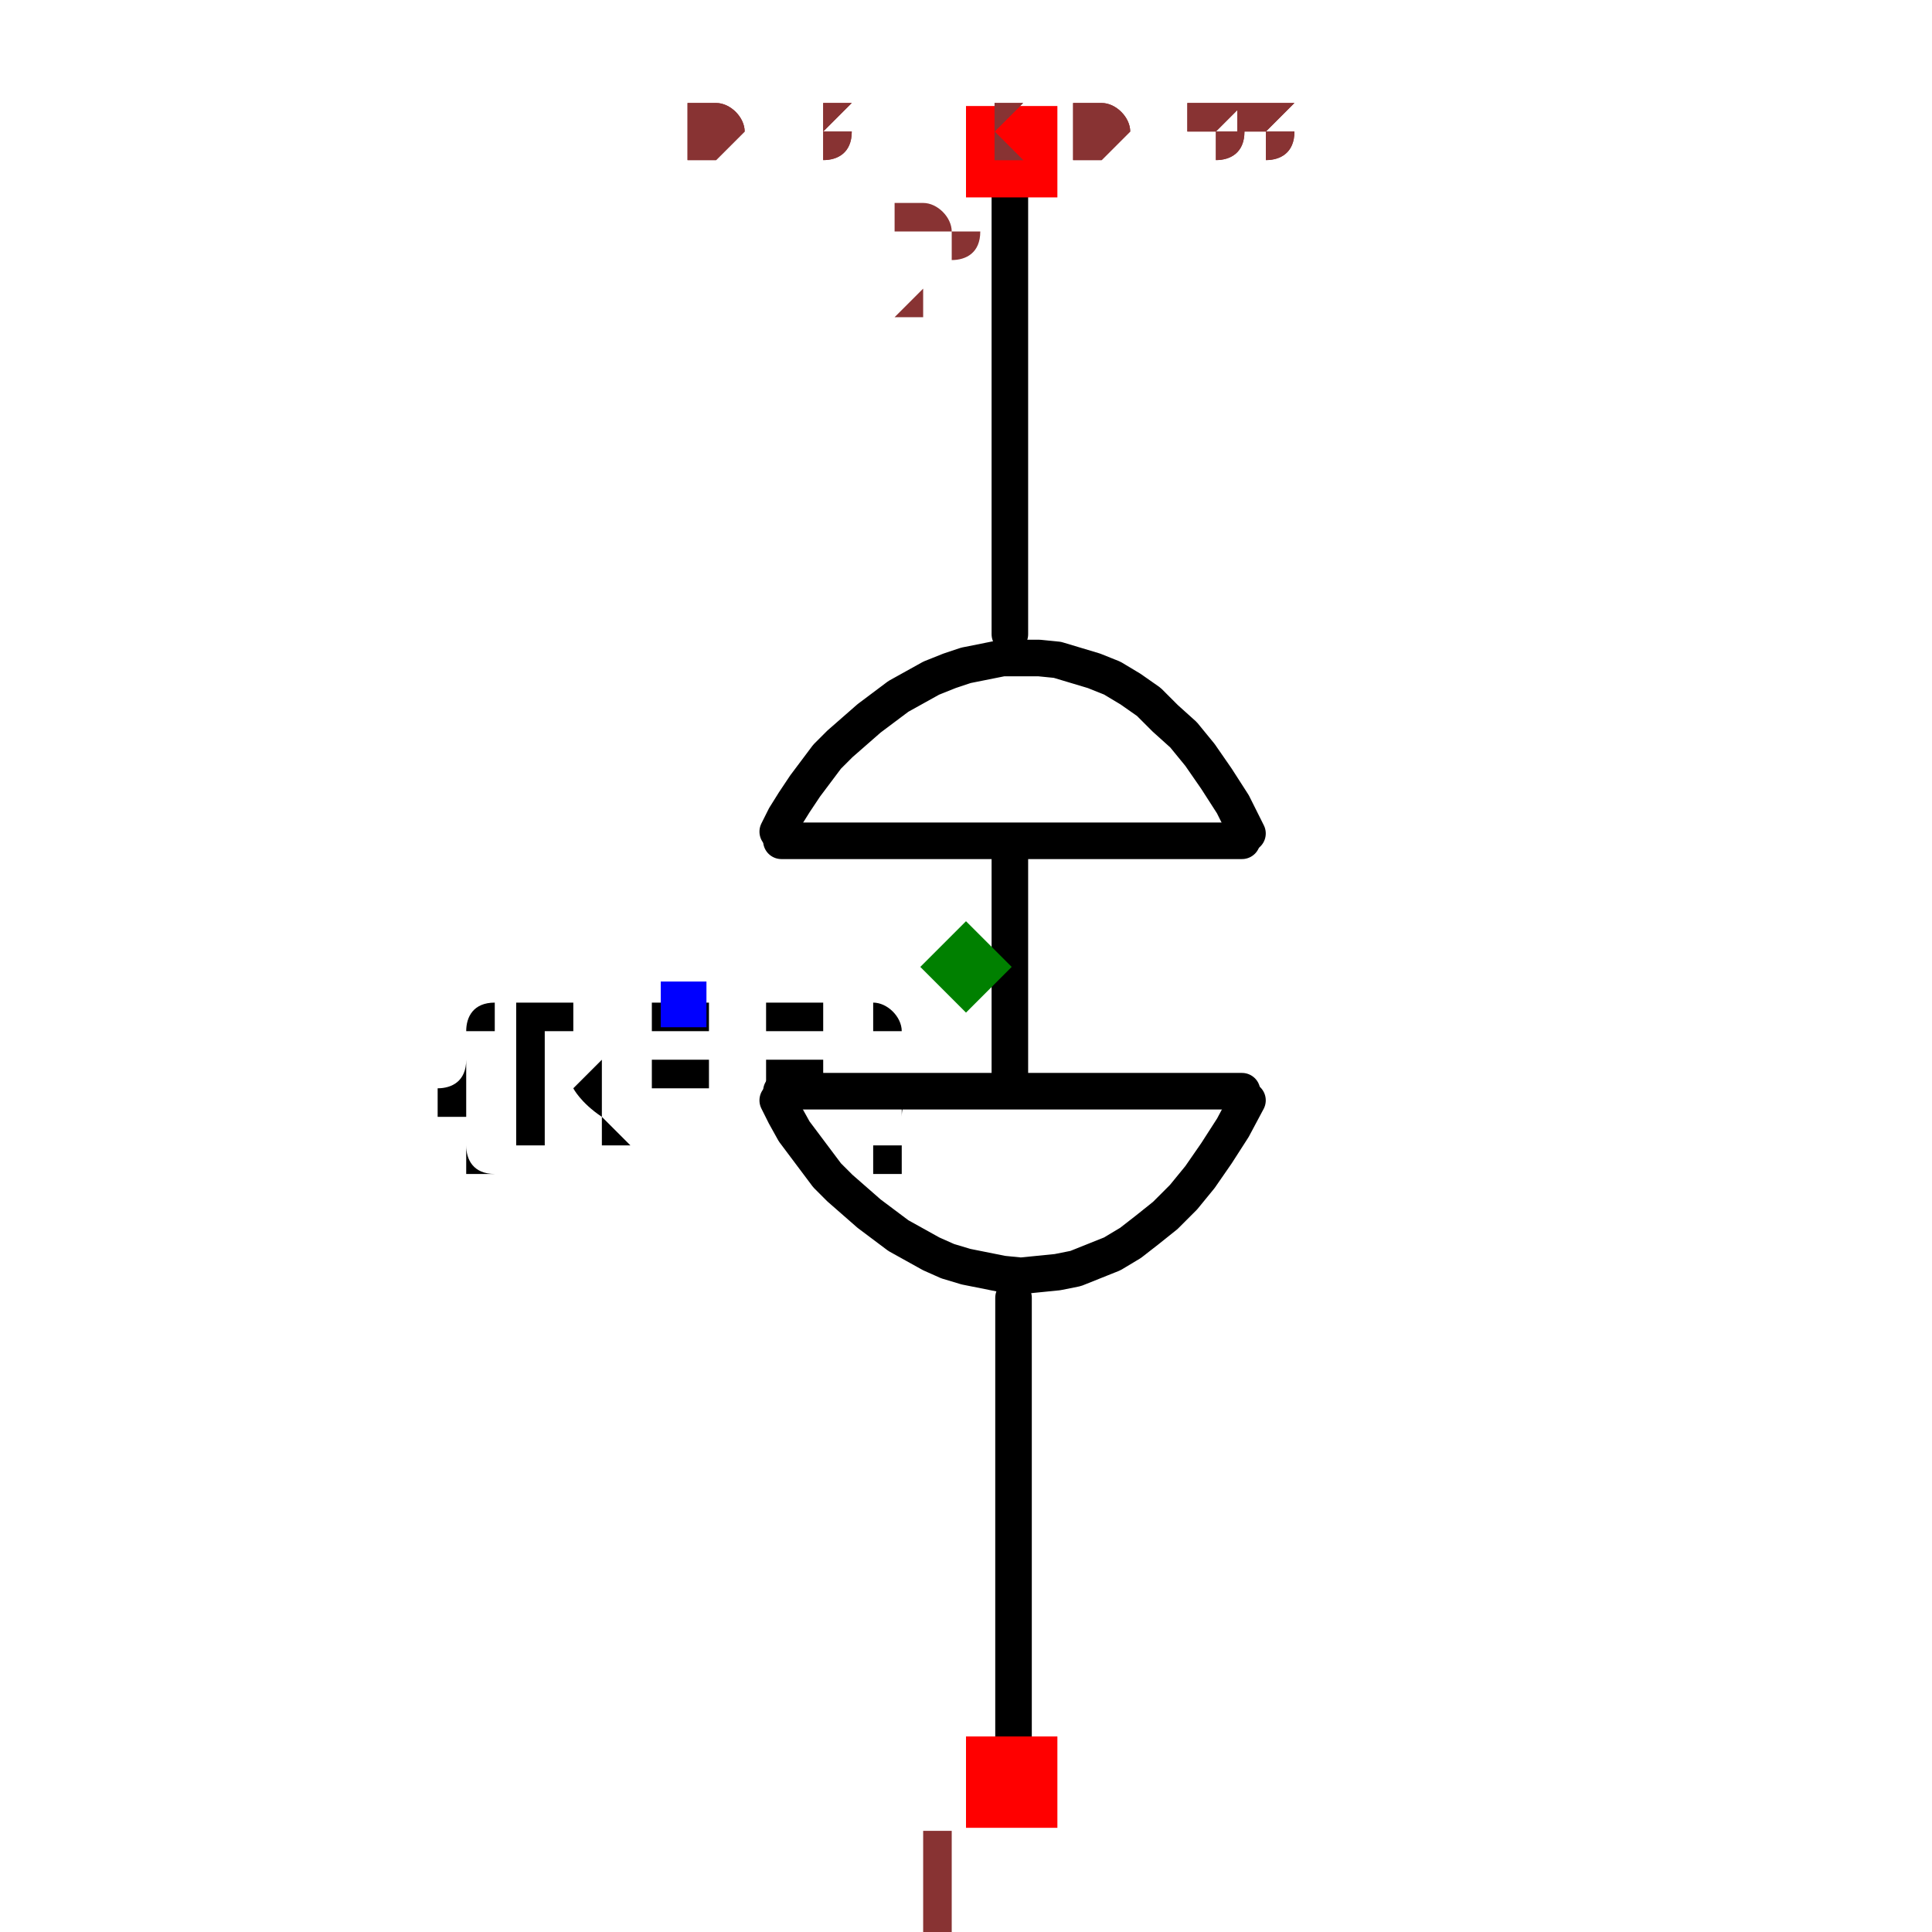
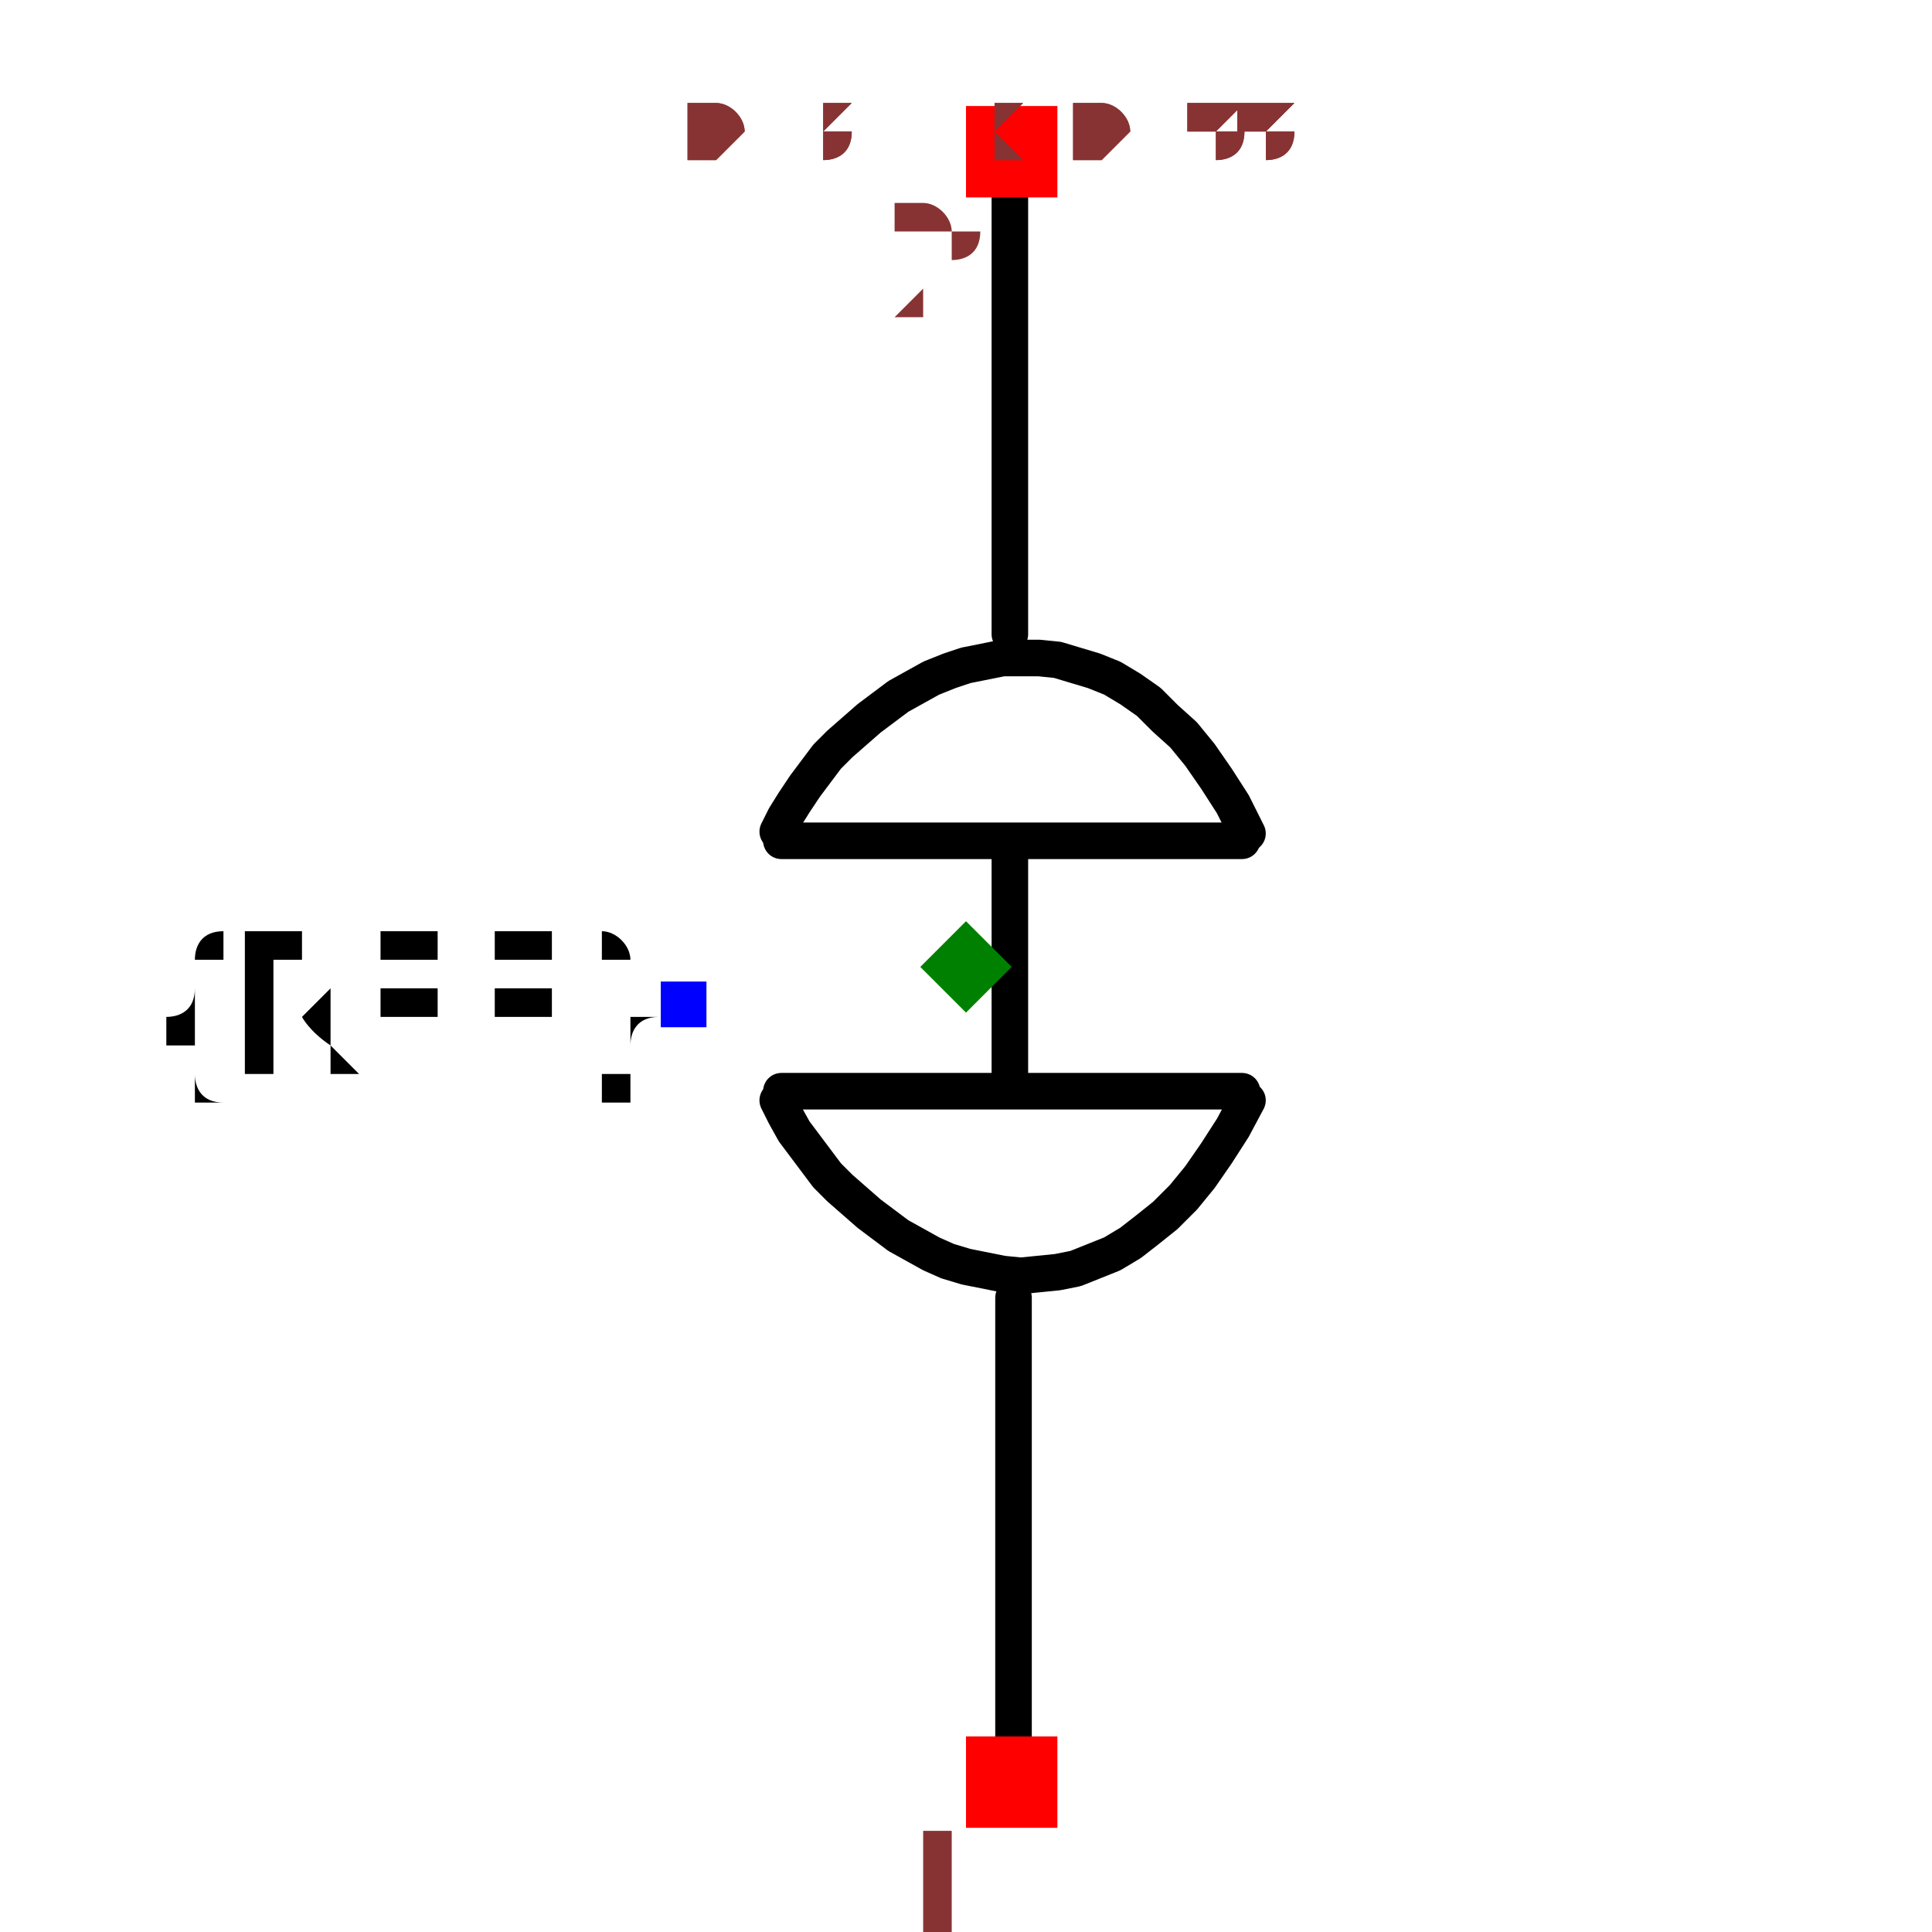
<svg xmlns="http://www.w3.org/2000/svg" width="150" height="150" viewBox="-0.185 -0.529 0.37 1.057">
  <path d="M0.026,0.181 L0.026,0.441" fill="none" stroke="black" stroke-width="0.02" stroke-linecap="round" stroke-linejoin="round" />
  <path d="M0.024,-0.44 L0.024,-0.182" fill="none" stroke="black" stroke-width="0.02" stroke-linecap="round" stroke-linejoin="round" />
  <path d="M0.024,-0.067 L0.024,0.066" fill="none" stroke="black" stroke-width="0.02" stroke-linecap="round" stroke-linejoin="round" />
  <path d="M-0.101,-0.069 L0.151,-0.069" fill="black" stroke="black" stroke-width="0.02" stroke-linecap="round" stroke-linejoin="round" />
  <path d="M-0.101,0.068 L0.151,0.068" fill="black" stroke="black" stroke-width="0.02" stroke-linecap="round" stroke-linejoin="round" />
  <path d="M0.154,0.073 L0.154,0.073 L0.146,0.088 L0.137,0.102 L0.128,0.115 L0.119,0.126 L0.109,0.136 L0.099,0.144 L0.09,0.151 L0.08,0.157 L0.07,0.161 L0.06,0.165 L0.05,0.167 L0.04,0.168 L0.03,0.169 L0.02,0.168 L0.01,0.166 L0,0.164 L-0.01,0.161 L-0.019,0.157 L-0.028,0.152 L-0.037,0.147 L-0.045,0.141 L-0.053,0.135 L-0.061,0.128 L-0.069,0.121 L-0.076,0.114 L-0.082,0.106 L-0.088,0.098 L-0.094,0.09 L-0.099,0.081 L-0.103,0.073 L-0.103,0.073" fill="none" stroke="black" stroke-width="0.02" stroke-linecap="round" stroke-linejoin="round" />
  <path d="M0.154,-0.073 L0.154,-0.073 L0.146,-0.089 L0.137,-0.103 L0.128,-0.116 L0.119,-0.127 L0.109,-0.136 L0.1,-0.145 L0.09,-0.152 L0.08,-0.158 L0.07,-0.162 L0.06,-0.165 L0.05,-0.168 L0.04,-0.169 L0.03,-0.169 L0.02,-0.169 L0.01,-0.167 L0,-0.165 L-0.009,-0.162 L-0.019,-0.158 L-0.028,-0.153 L-0.037,-0.148 L-0.045,-0.142 L-0.053,-0.136 L-0.061,-0.129 L-0.069,-0.122 L-0.076,-0.115 L-0.082,-0.107 L-0.088,-0.099 L-0.094,-0.09 L-0.099,-0.082 L-0.103,-0.074 L-0.103,-0.074" fill="none" stroke="black" stroke-width="0.02" stroke-linecap="round" stroke-linejoin="round" />
-   <text x="-0.154" y="0.021" dx="0" dy="0.075" text-anchor="middle" style="font: 0.1px monospace; fill: black">{REF}</text>
+   <text x="-0.154" y="0.021" dx="0" dy="0.038" text-anchor="end" style="font: 0.1px monospace; fill: black">{REF}</text>
  <rect x="-0.167" y="0.008" width="0.025" height="0.025" fill="blue" />
  <rect x="0" y="0.421" width="0.05" height="0.05" fill="red" />
  <text x="-0.015" y="0.536" text-anchor="middle" style="font: 0.08px monospace; fill: #833;">1</text>
  <rect x="0" y="-0.471" width="0.05" height="0.05" fill="red" />
  <text x="-0.015" y="-0.356" text-anchor="middle" style="font: 0.08px monospace; fill: #833;">2</text>
  <path d="M 0 -0.025 L 0.025 0 L 0 0.025 L -0.025 0 Z" fill="green" />
  <text x="-0.154" y="-0.441" style="font: 0.05px monospace; fill: #833;">0.31 x 0.88</text>
  <text x="-0.154" y="-0.441" style="font: 0.05px monospace; fill: #833;">0.31 x 0.88</text>
</svg>
